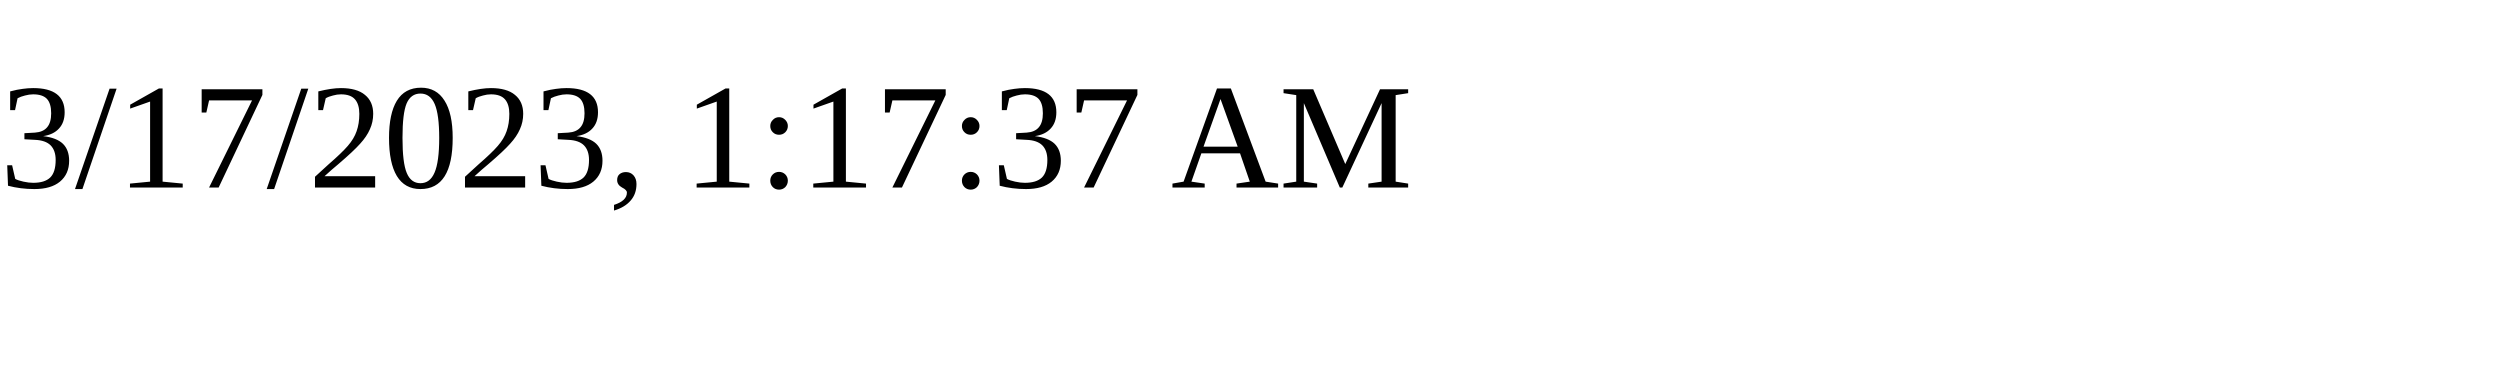
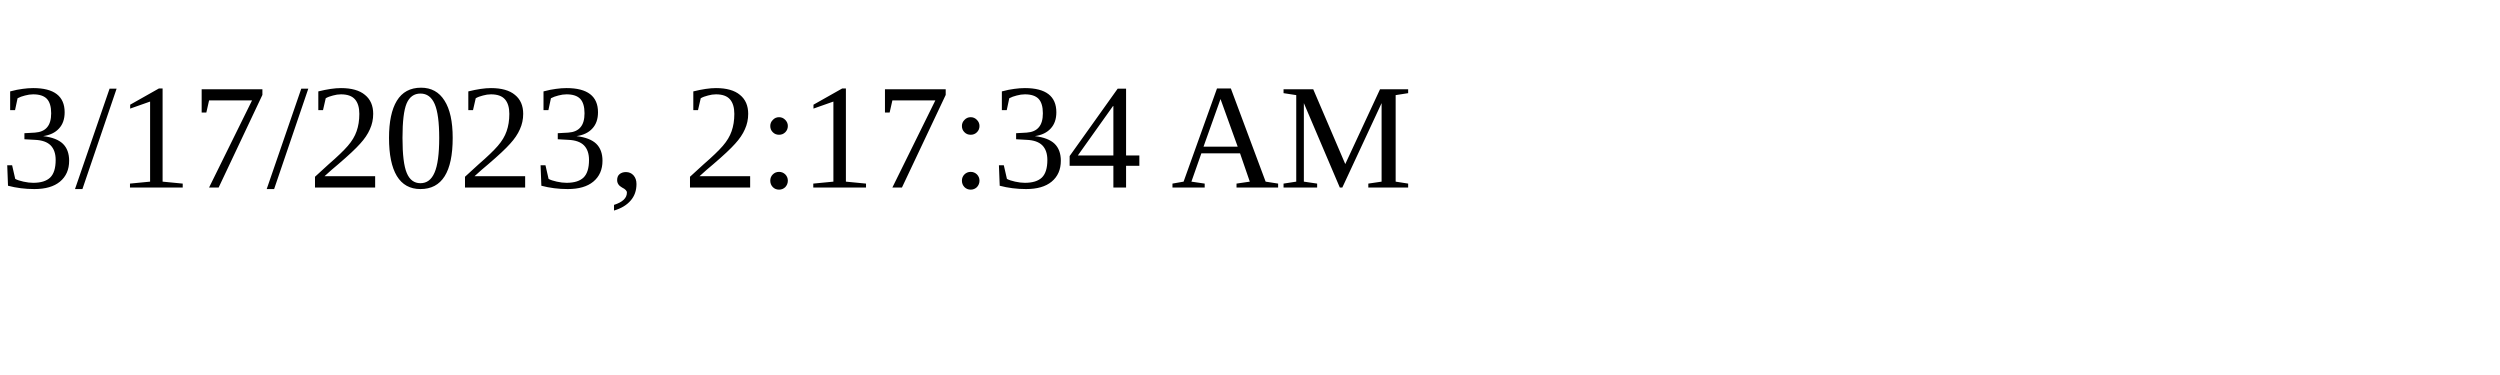
<svg xmlns="http://www.w3.org/2000/svg" height="30" width="200">
-   <text x="0" y="15">3/17/2023, 1:17:37 AM</text>
+   <text x="0" y="15">3/17/2023, 2:17:34 AM</text>
</svg>
